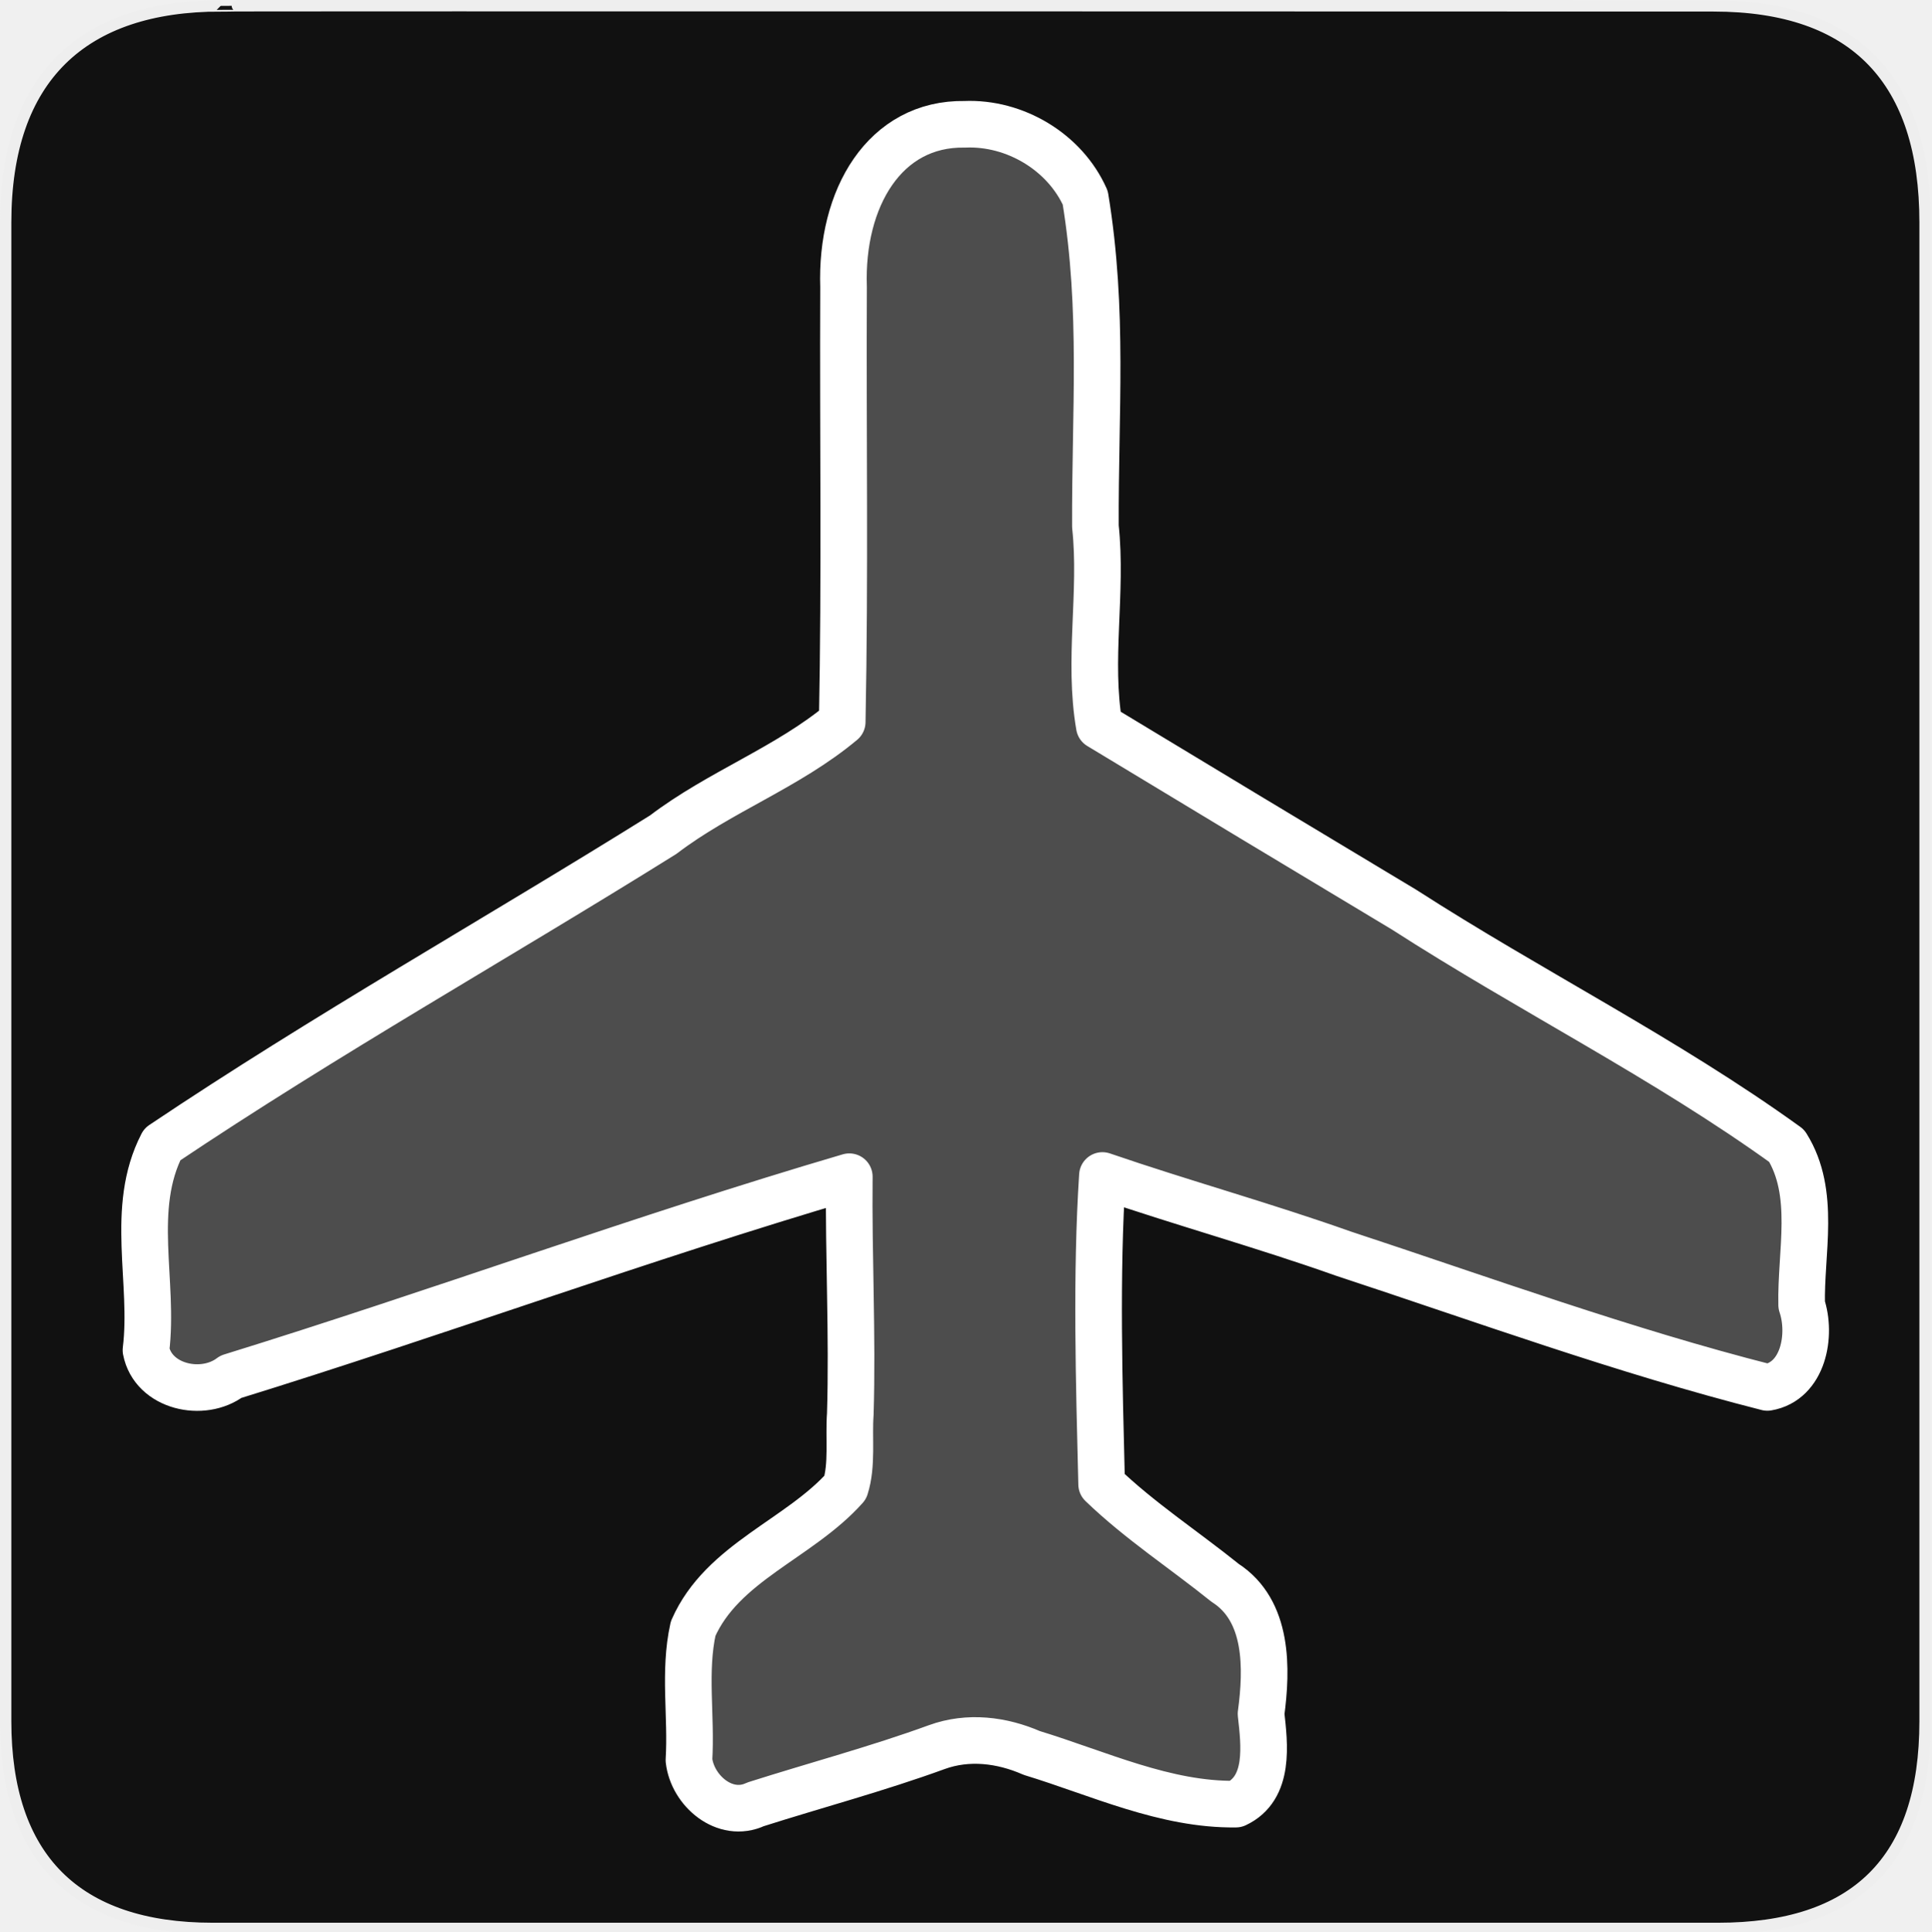
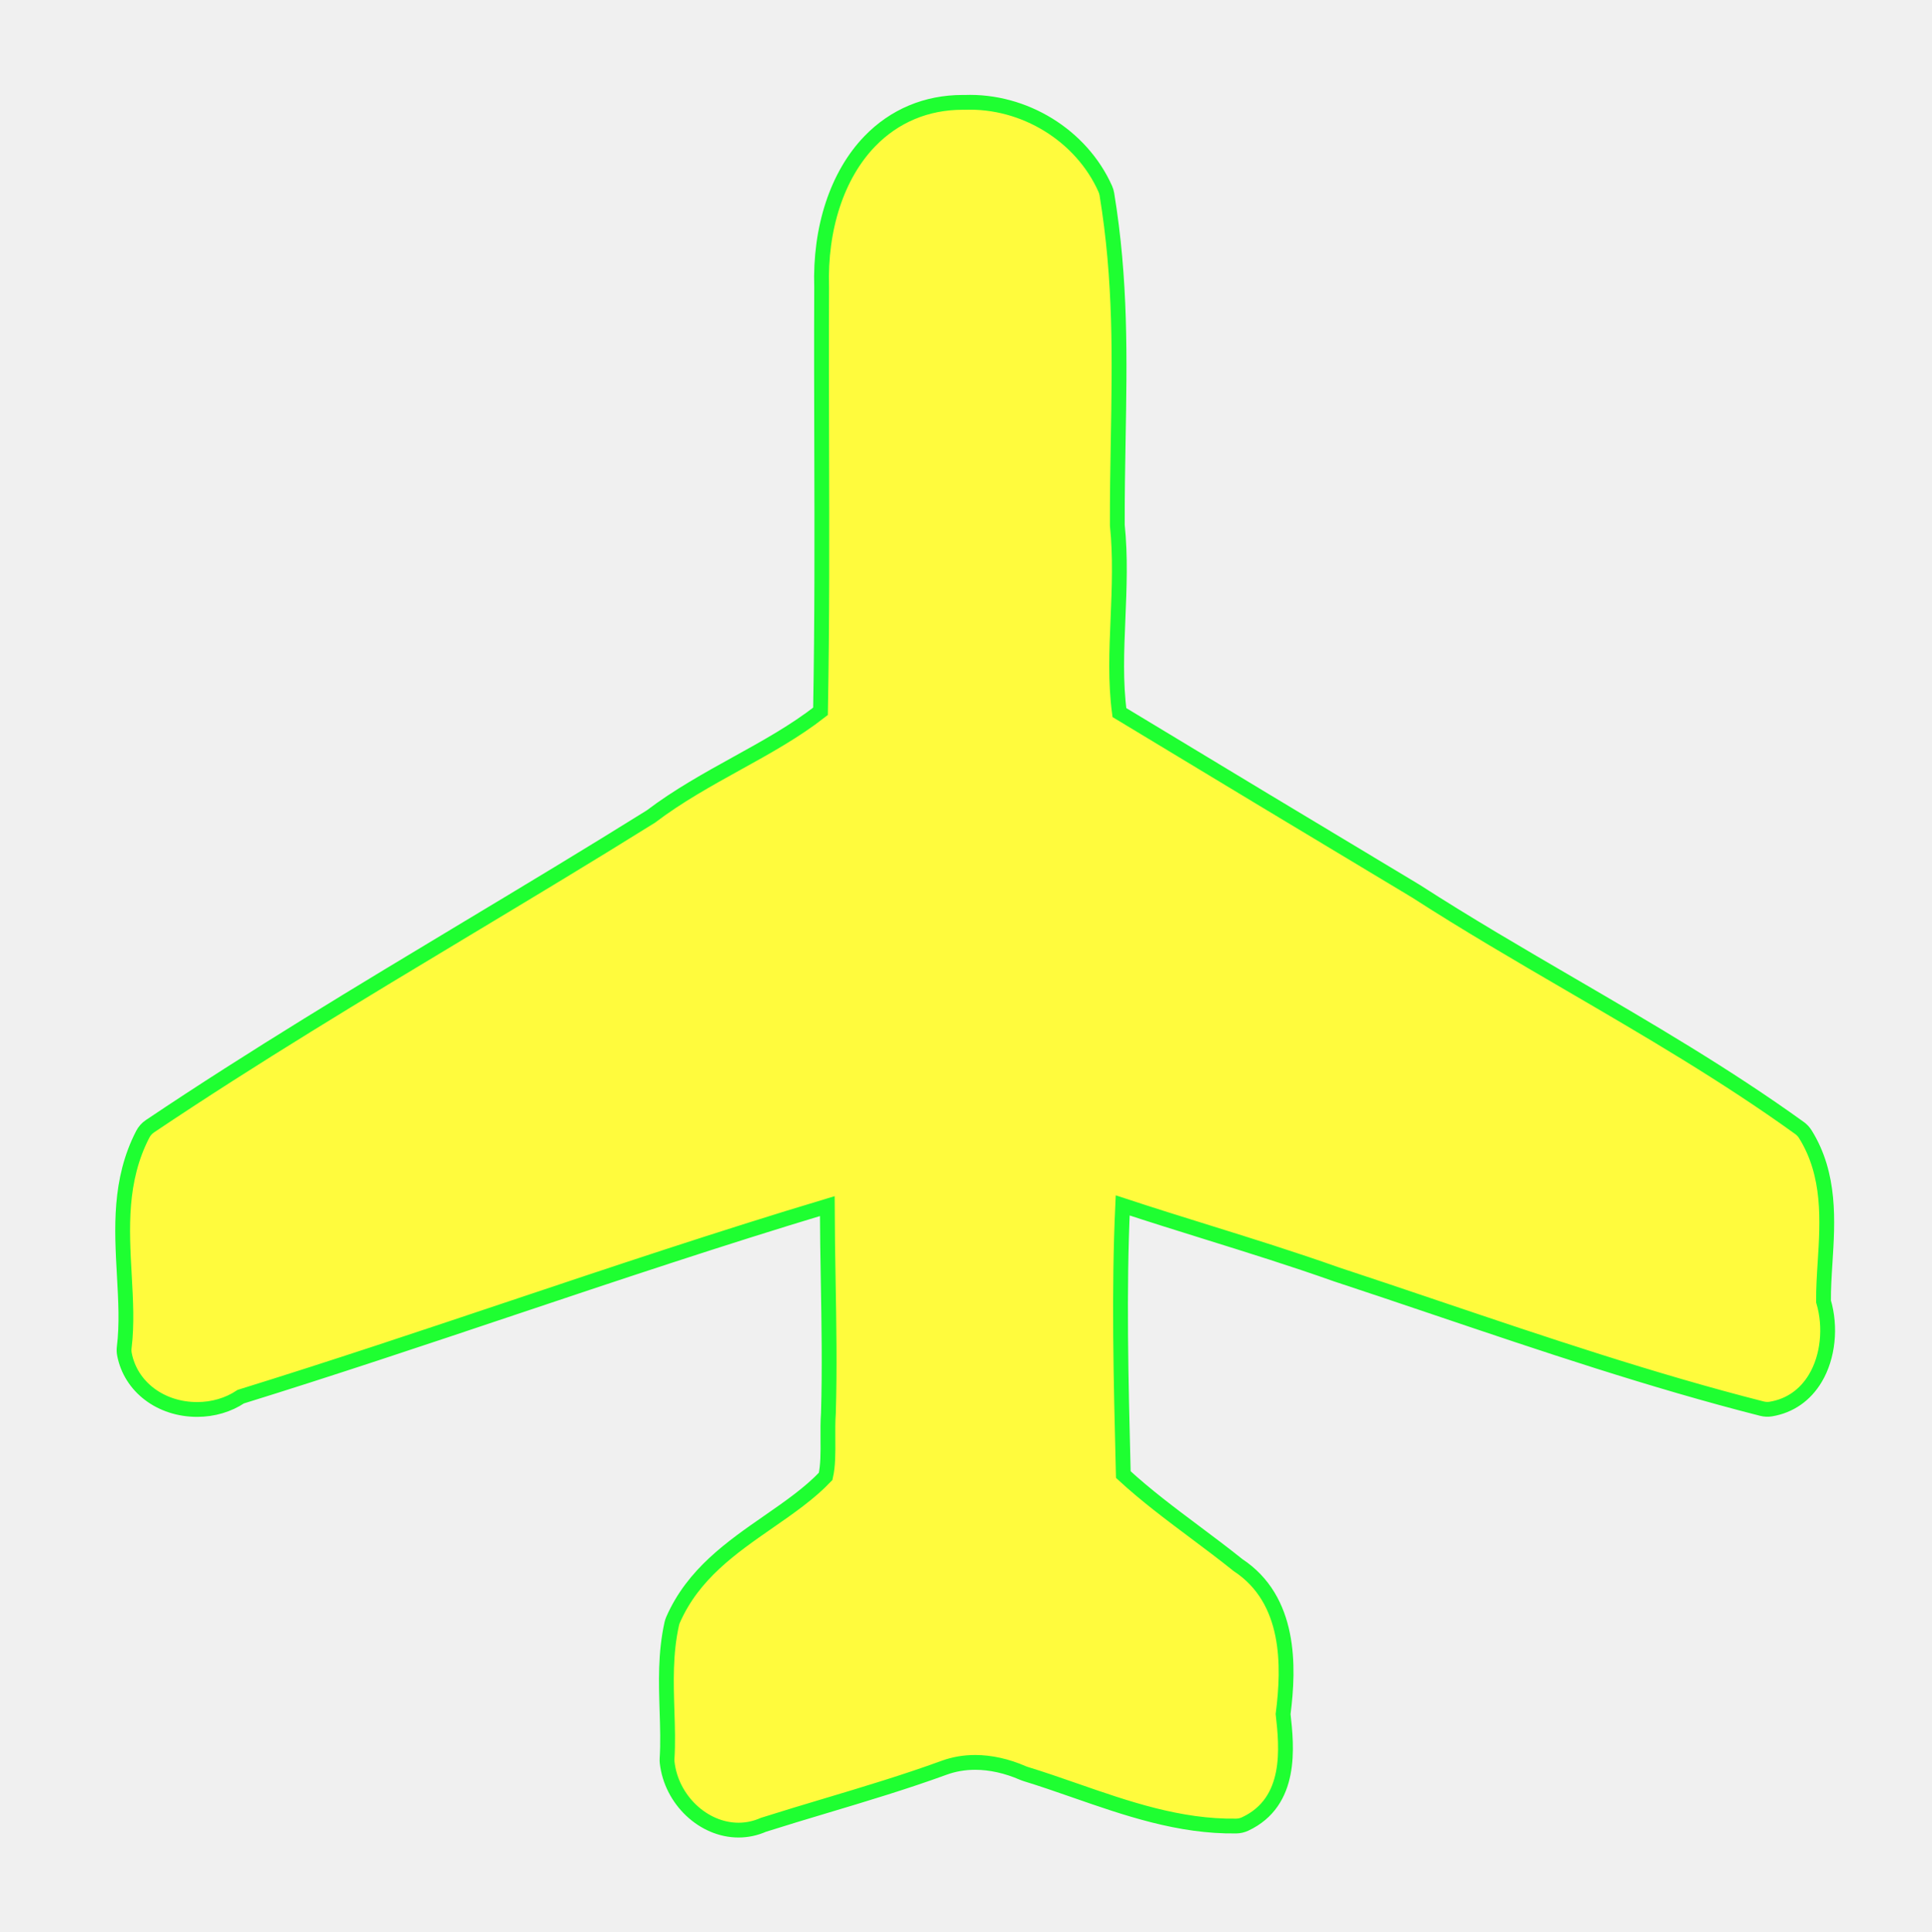
- <svg xmlns="http://www.w3.org/2000/svg" version="1.0" width="580" height="580" id="svg2">
-   <defs id="defs4">
-     <symbol viewBox="244.5 110 489 219.9" id="symbol-university">
-       <path id="path4460" d="M79,43l57,119c0,0,21-96,104-96s124,106,124,106l43-133l82-17L0,17L79,43z" />
-       <path id="path4462" d="M94,176l-21,39" stroke-width="20" stroke="#000000" fill="none" />
-       <path id="path4464" d="M300,19c0,10.5-22.6,19-50.5,19S199,29.5,199,19s22.6-19,50.5-19S300,8.5,300,19z" />
-       <path id="path4466" d="M112,216l-16-38L64,88c0,0-9-8-4-35s16-24,16-24" stroke-width="20" stroke="#000000" ill="none" />
-     </symbol>
-     <marker style="overflow:visible;" id="Arrow2Lend" refX="0.0" refY="0.0" orient="auto">
-       <path transform="scale(1.1) rotate(180) translate(1,0)" d="M 8.719,4.034 L -2.207,0.016 L 8.719,-4.002 C 6.973,-1.63 6.983,1.616 8.719,4.034 z " style="font-size:12.0;fill-rule:evenodd;stroke-width:0.625;stroke-linejoin:round;" id="path4137" />
-     </marker>
-     <marker style="overflow:visible;" id="Arrow1Mend" refX="0.0" refY="0.0" orient="auto">
-       <path transform="scale(0.4) rotate(180) translate(10,0)" style="fill-rule:evenodd;stroke:#000000;stroke-width:1.0pt;marker-start:none;" d="M 0.0,0.0 L 5.0,-5.0 L -12.5,0.0 L 5.0,5.0 L 0.0,0.0 z " id="path4125" />
-     </marker>
-     <marker style="overflow:visible" id="TriangleOutL" refX="0.0" refY="0.0" orient="auto">
-       <path transform="scale(0.8)" style="fill-rule:evenodd;stroke:#000000;stroke-width:1.0pt;marker-start:none" d="M 5.77,0.0 L -2.88,5.0 L -2.88,-5.0 L 5.77,0.0 z " id="path4214" />
-     </marker>
-     <marker style="overflow:visible;" id="Arrow1Lend" refX="0.0" refY="0.0" orient="auto">
-       <path transform="scale(0.8) rotate(180) translate(12.5,0)" style="fill-rule:evenodd;stroke:#000000;stroke-width:1.0pt;marker-start:none;" d="M 0.0,0.0 L 5.0,-5.0 L -12.5,0.0 L 5.0,5.0 L 0.0,0.0 z " id="path4119" />
-     </marker>
-     <marker style="overflow:visible" id="Tail" refX="0.0" refY="0.0" orient="auto">
-       <g transform="scale(-1.2)" id="g4152">
-         <path style="fill:none;fill-rule:evenodd;stroke:#000000;stroke-width:0.8;marker-start:none;marker-end:none;stroke-linecap:round" d="M -3.805,-3.959 L 0.544,0" id="path4154" />
-         <path style="fill:none;fill-rule:evenodd;stroke:#000000;stroke-width:0.8;marker-start:none;marker-end:none;stroke-linecap:round" d="M -1.287,-3.959 L 3.062,0" id="path4156" />
-         <path style="fill:none;fill-rule:evenodd;stroke:#000000;stroke-width:0.8;marker-start:none;marker-end:none;stroke-linecap:round" d="M 1.305,-3.959 L 5.654,0" id="path4158" />
-         <path style="fill:none;fill-rule:evenodd;stroke:#000000;stroke-width:0.8;marker-start:none;marker-end:none;stroke-linecap:round" d="M -3.805,4.178 L 0.544,0.22" id="path4160" />
-         <path style="fill:none;fill-rule:evenodd;stroke:#000000;stroke-width:0.8;marker-start:none;marker-end:none;stroke-linecap:round" d="M -1.287,4.178 L 3.062,0.22" id="path4162" />
-         <path style="fill:none;fill-rule:evenodd;stroke:#000000;stroke-width:0.8;marker-start:none;marker-end:none;stroke-linecap:round" d="M 1.305,4.178 L 5.654,0.22" id="path4164" />
-       </g>
-     </marker>
-     <marker style="overflow:visible" id="Arrow1Sstart" refX="0.0" refY="0.0" orient="auto">
-       <path transform="scale(0.2) translate(6,0)" style="fill-rule:evenodd;stroke:#000000;stroke-width:1.0pt;marker-start:none" d="M 0.0,0.0 L 5.0,-5.0 L -12.5,0.0 L 5.0,5.0 L 0.0,0.0 z " id="path4128" />
-     </marker>
-     <marker style="overflow:visible;" id="Arrow1Send" refX="0.0" refY="0.0" orient="auto">
-       <path transform="scale(0.2) rotate(180) translate(6,0)" style="fill-rule:evenodd;stroke:#000000;stroke-width:1.0pt;marker-start:none;" d="M 0.0,0.0 L 5.0,-5.0 L -12.5,0.0 L 5.0,5.0 L 0.0,0.0 z " id="path4131" />
-     </marker>
-     <marker style="overflow:visible" id="SemiCircleOut" refX="0.0" refY="0.0" orient="auto">
-       <path transform="scale(0.6) translate(7.125493,0.763446)" style="fill-rule:evenodd;stroke:#000000;stroke-width:1.0pt;marker-start:none;marker-end:none" d="M -2.5,-0.809 C -2.5,1.951 -4.74,4.191 -7.5,4.191 L -7.5,-5.809 C -4.74,-5.809 -2.5,-3.569 -2.5,-0.809 z " id="path4235" />
-     </marker>
-     <marker style="overflow:visible;" id="Arrow2Send" refX="0.0" refY="0.0" orient="auto">
-       <path transform="scale(0.3) rotate(180) translate(-2.3,0)" d="M 8.719,4.034 L -2.207,0.016 L 8.719,-4.002 C 6.973,-1.63 6.983,1.616 8.719,4.034 z " style="font-size:12.0;fill-rule:evenodd;stroke-width:0.625;stroke-linejoin:round;" id="path4149" />
-     </marker>
-     <marker style="overflow:visible" id="TriangleOutS" refX="0.0" refY="0.0" orient="auto">
-       <path transform="scale(0.2)" style="fill-rule:evenodd;stroke:#000000;stroke-width:1.0pt;marker-start:none" d="M 5.77,0.0 L -2.88,5.0 L -2.88,-5.0 L 5.77,0.0 z " id="path4220" />
-     </marker>
-     <marker style="overflow:visible" id="CurveIn" refX="0.0" refY="0.0" orient="auto">
-       <path transform="scale(0.6)" style="fill-rule:evenodd;stroke:#000000;stroke-width:1.0pt;marker-start:none;marker-end:none;fill:none" d="M 4.625,-5.046 C 1.865,-5.046 -0.375,-2.806 -0.375,-0.046 C -0.375,2.714 1.865,4.954 4.625,4.954" id="path4238" />
-     </marker>
-     <marker orient="auto" refY="0" refX="0" id="InfiniteLineStart" style="overflow:visible">
-       <g transform="translate(-13,0)" id="g4298">
-         <circle cx="3" cy="0" r="0.8" id="circle4300" />
-         <circle cx="6.5" cy="0" r="0.8" id="circle4302" />
-         <circle cx="10" cy="0" r="0.8" id="circle4304" />
-       </g>
-     </marker>
-     <marker style="overflow:visible" id="StopS" refX="0.0" refY="0.0" orient="auto">
-       <path transform="scale(0.2)" style="fill:none;fill-opacity:0.75;fill-rule:evenodd;stroke:#000000;stroke-width:1.0pt" d="M 0.0,5.65 L 0.0,-5.65" id="path4229" />
-     </marker>
-     <marker style="overflow:visible" id="Arrow2Sstart" refX="0.0" refY="0.0" orient="auto">
-       <path transform="scale(0.3) translate(-2.3,0)" d="M 8.719,4.034 L -2.207,0.016 L 8.719,-4.002 C 6.973,-1.63 6.983,1.616 8.719,4.034 z " style="font-size:12.0;fill-rule:evenodd;stroke-width:0.625;stroke-linejoin:round" id="path4146" />
-     </marker>
-     <marker style="overflow:visible" id="DiamondS" refX="0.0" refY="0.0" orient="auto">
-       <path transform="scale(0.2)" style="fill-rule:evenodd;stroke:#000000;stroke-width:1.0pt;marker-start:none" d="M 0,-7.071 L -7.071,0 L 0,7.071 L 7.071,0 L 0,-7.071 z " id="path4202" />
-     </marker>
-     <marker orient="auto" refY="0" refX="0" id="RazorWire">
-        style="overflow:visible"&gt;
-       <path d="M 0.023,-0.74 L 0.023,0.697 L -7.759,3.01 L 10.679,3.01 L 3.491,0.697 L 3.491,-0.74 L 10.741,-2.896 L -7.727,-2.896 L 0.023,-0.74 z " style="fill:#808080;fill-opacity:1;fill-rule:evenodd;stroke:#000000;stroke-width:0.1pt" transform="scale(0.8,0.8)" id="path4286" />
-     </marker>
-     <marker viewBox="0 0 10 10" refY="5" refX="10" orient="auto" markerWidth="4" markerUnits="strokeWidth" markerHeight="3" id="ArrowStart">
-       <path id="path1968" d="M 10 0 L 0 5 L 10 10 z" />
-     </marker>
-     <marker viewBox="0 0 10 10" refY="5" refX="0" orient="auto" markerWidth="4" markerUnits="strokeWidth" markerHeight="3" id="ArrowEnd">
-       <path id="path1965" d="M 0 0 L 10 5 L 0 10 z" />
-     </marker>
-   </defs>
-   <g id="g1327">
-     <path d="M 66.275,1.768 C 24.94,1.768 1.704,23.139 1.704,66.804 L 1.704,516.927 C 1.704,557.771 22.599,579.156 63.896,579.156 L 515.92,579.156 C 557.227,579.156 578.149,558.841 578.149,516.927 L 578.149,66.804 C 578.149,24.203 557.227,1.768 514.628,1.768 C 514.624,1.768 66.133,1.625 66.275,1.768 z " style="fill:#111;stroke:#eee;stroke-width:3.408" id="path1329" />
+ <svg xmlns="http://www.w3.org/2000/svg" version="1.1" id="svg2" x="0px" y="0px" width="580px" height="580px" viewBox="0 0 580 580" enable-background="new 0 0 580 580" xml:space="preserve">
+   <defs>
+ 	
+ 	
+ 		</defs>
+   <g id="layer3" transform="matrix(48.14969,0,0,48.14969,-536.2733,-33.30675)" display="none">
+     <rect id="rect4134" x="1" y="1" display="inline" fill="none" stroke="#757575" stroke-width="0.1" width="10" height="10" />
+     <rect id="rect4136" x="2" y="2" display="inline" fill="none" stroke="#757575" stroke-width="0.1" width="8" height="8" />
  </g>
-   <g id="layer3" style="display:none;stroke:#757575;stroke-opacity:1" transform="matrix(48.14969,0,0,48.14969,-536.2733,-33.30675)">
-     <rect style="fill:none;stroke:#757575;stroke-width:0.1;stroke-miterlimit:4;stroke-dasharray:none;stroke-opacity:1;display:inline" id="rect4134" width="10" height="10" x="1" y="1" />
-     <rect style="fill:none;stroke:#757575;stroke-width:0.1;stroke-miterlimit:4;stroke-dasharray:none;stroke-opacity:1;display:inline" id="rect4136" width="8" height="8" x="2" y="2" />
-   </g>
-   <g id="g1970" transform="matrix(1.063647,0,0,1.063647,54.5389,43.81009)" style="fill:none;fill-opacity:1;stroke:#ffffff;stroke-width:13.162;stroke-linecap:round;stroke-linejoin:round;stroke-miterlimit:4;stroke-dasharray:none;stroke-dashoffset:0;stroke-opacity:1">
-     <path style="fill:none;fill-opacity:1;stroke:#ffffff;stroke-width:13.162;stroke-linecap:round;stroke-linejoin:round;stroke-miterlimit:4;stroke-dasharray:none;stroke-dashoffset:0;stroke-opacity:1" d="M 221.156,-6.094 C 198.511,-6.491 186.055,14.772 186.906,39.844 C 186.718,82.114 187.357,120.39 186.531,162.656 C 171.173,175.501 151.9,182.351 136.002,194.475 C 88.988,223.826 40.491,251.079 -5.473,281.938 C -14.816,300.024 -7.682,320.792 -10.062,340.031 C -8.06,350.497 6.072,353.557 13.925,347.551 C 72.369,329.482 129.837,308.319 188.531,291.062 C 188.291,313.396 189.483,335.721 188.812,358.062 C 188.319,364.883 189.439,372.423 187.406,378.781 C 174.378,393.396 152.656,399.942 144.438,418.656 C 141.728,430.824 144.018,443.461 143.25,455.781 C 144.217,464.435 153.44,472.331 162.06,468.275 C 179.135,462.838 196.473,458.235 213.219,452.125 C 222.072,448.901 231.61,450.077 240.046,453.773 C 258.888,459.521 277.746,468.494 297.688,468.219 C 307.325,463.703 305.751,451.387 304.788,442.724 C 306.501,429.981 306.872,413.596 294.657,405.75 C 283.1,396.444 270.511,388.252 259.781,377.906 C 259.069,349.024 258.179,318.784 260,290.719 C 282.503,298.449 305.48,304.778 327.929,312.742 C 367.697,325.839 407.185,340.249 447.75,350.562 C 457.925,348.849 460.323,335.762 457.438,327.281 C 457.083,312.415 461.604,295.775 453.219,282.344 C 418.88,257.575 380.811,238.609 345.241,215.694 C 316.504,198.452 287.796,181.163 259.125,163.812 C 255.892,145.222 260.032,126.186 258.021,107.438 C 257.884,75.192 260.409,46.625 255.156,14.656 C 249.378,1.695 235.267,-6.685 221.156,-6.094 z" id="path1972" />
-   </g>
-   <g style="opacity:0.25;fill:#ffffff;fill-opacity:1;stroke:none;stroke-width:16.662;stroke-linecap:round;stroke-linejoin:round;stroke-miterlimit:4;stroke-dasharray:none;stroke-dashoffset:0;stroke-opacity:1" transform="matrix(1.063647,0,0,1.063647,79.85611,43.81009)" id="g6915">
-     <path id="path6917" d="M 197.354,-6.094 C 174.709,-6.491 163.221,18.323 163.104,39.844 C 162.916,82.114 163.555,120.39 162.729,162.656 C 147.371,175.501 128.098,182.351 112.2,194.475 C 65.185,223.826 16.689,251.079 -29.275,281.938 C -38.618,300.024 -31.484,320.792 -33.865,340.031 C -31.862,350.497 -17.731,353.557 -9.877,347.551 C 48.567,329.482 106.034,308.319 164.729,291.062 C 164.489,313.396 165.68,335.721 165.01,358.062 C 164.517,364.883 165.636,372.423 163.604,378.781 C 150.575,393.396 128.854,399.942 120.635,418.656 C 117.926,430.824 120.216,443.461 119.448,455.781 C 120.415,464.435 129.638,472.331 138.258,468.275 C 155.333,462.838 172.671,458.235 189.417,452.125 C 198.27,448.901 207.807,450.077 216.244,453.773 C 235.086,459.521 253.943,468.494 273.885,468.219 C 283.523,463.703 281.948,451.387 280.986,442.724 C 282.699,429.981 283.07,413.596 270.854,405.75 C 259.298,396.444 246.708,388.252 235.979,377.906 C 235.266,349.024 234.377,318.784 236.198,290.719 C 258.7,298.449 281.677,304.778 304.127,312.742 C 343.894,325.839 383.382,340.249 423.948,350.562 C 434.122,348.849 436.52,335.762 433.635,327.281 C 433.281,312.415 437.802,295.775 429.416,282.344 C 395.078,257.575 357.009,238.609 321.438,215.694 C 292.702,198.452 263.994,181.163 235.323,163.812 C 232.09,145.222 236.23,126.186 234.219,107.438 C 234.082,75.192 236.606,46.625 231.354,14.656 C 225.576,1.695 211.464,-6.685 197.354,-6.094 z" style="fill:#ffffff;fill-opacity:1;stroke:none;stroke-width:16.662;stroke-linecap:round;stroke-linejoin:round;stroke-miterlimit:4;stroke-dasharray:none;stroke-dashoffset:0;stroke-opacity:1" />
-   </g>
+   <path fill="#FFFB3D" stroke="#1EFF31" stroke-width="4.444" d="M547.654,390.849c-0.039-3.744,0.208-7.645,0.47-11.756  c0.782-12.313,1.669-26.27-5.938-38.454c-0.451-0.724-1.04-1.353-1.732-1.853c-22.032-15.892-45.746-29.713-68.68-43.079  c-15.388-8.969-31.299-18.243-46.456-28.007c-0.06-0.038-0.118-0.075-0.179-0.111c-30.732-18.439-60.642-36.456-88.945-53.579  c-1.224-9.149-0.834-18.485-0.424-28.315c0.38-9.108,0.772-18.523-0.207-27.968c-0.032-8.665,0.117-17.185,0.262-25.426  c0.436-24.763,0.847-48.152-3.395-73.968c-0.092-0.556-0.254-1.098-0.483-1.613c-7.145-16.023-24.328-26.64-42.255-25.974  c-0.195-0.002-0.391-0.004-0.583-0.004c-10.856,0-20.503,4.044-27.9,11.696c-9.762,10.099-15.024,26.073-14.448,43.847  c-0.072,16.273-0.029,32.164,0.013,47.532c0.073,26.917,0.143,52.392-0.353,79.812c-7.653,5.978-16.188,10.697-25.176,15.667  c-8.645,4.781-17.582,9.723-25.789,15.944c-18.283,11.41-37.104,22.719-55.308,33.658c-31.5,18.928-64.071,38.5-95.099,59.331  c-0.92,0.618-1.67,1.458-2.179,2.443c-7.123,13.788-6.316,28.266-5.537,42.267c0.425,7.626,0.826,14.829-0.029,21.735  c-0.084,0.682-0.062,1.371,0.067,2.046c1.869,9.765,10.854,16.584,21.85,16.584c4.777,0,9.373-1.358,13.084-3.848  c27.214-8.432,54.628-17.617,81.148-26.502c31.054-10.404,63.076-21.134,95.003-30.726c0.021,7.482,0.149,14.961,0.274,22.262  c0.224,13.081,0.456,26.604,0.063,39.839c-0.186,2.669-0.166,5.344-0.146,7.931c0.03,4.058,0.059,7.916-0.692,11.151  c-4.81,5.065-10.821,9.235-17.162,13.633c-11.121,7.714-22.62,15.689-28.65,29.421c-0.172,0.392-0.305,0.799-0.398,1.216  c-1.968,8.841-1.692,17.619-1.424,26.109c0.158,5.007,0.307,9.735,0.016,14.4c-0.024,0.38-0.014,0.762,0.028,1.14  c1.251,11.195,10.864,20.304,21.429,20.304c2.574,0,5.09-0.536,7.486-1.593c6.209-1.973,12.572-3.879,18.728-5.724  c11.72-3.511,23.839-7.142,35.571-11.423c2.914-1.062,6.042-1.6,9.295-1.6c4.612,0,9.573,1.105,14.347,3.197  c0.234,0.103,0.476,0.191,0.721,0.267c4.901,1.495,9.96,3.255,14.851,4.956c15.441,5.372,31.402,10.951,48.471,10.694  c0.935-0.013,1.855-0.225,2.702-0.621c14.199-6.654,12.499-23.052,11.389-33.011c1.862-14.438,2.256-34.326-13.54-44.729  c-4.28-3.438-8.714-6.756-13.004-9.967c-7.27-5.442-14.764-11.053-21.446-17.22l-0.049-1.987  c-0.654-26.244-1.328-53.293-0.138-78.853c8.494,2.801,17.045,5.466,25.381,8.064c12.717,3.964,25.866,8.062,38.58,12.572  c0.047,0.017,0.094,0.033,0.142,0.049c10.128,3.335,20.422,6.813,30.377,10.176c31.696,10.707,64.471,21.779,97.507,30.179  c0.888,0.227,1.811,0.264,2.715,0.112c5.666-0.954,10.273-4.162,13.325-9.275C549.022,407.504,549.948,398.571,547.654,390.849z" />
</svg>
